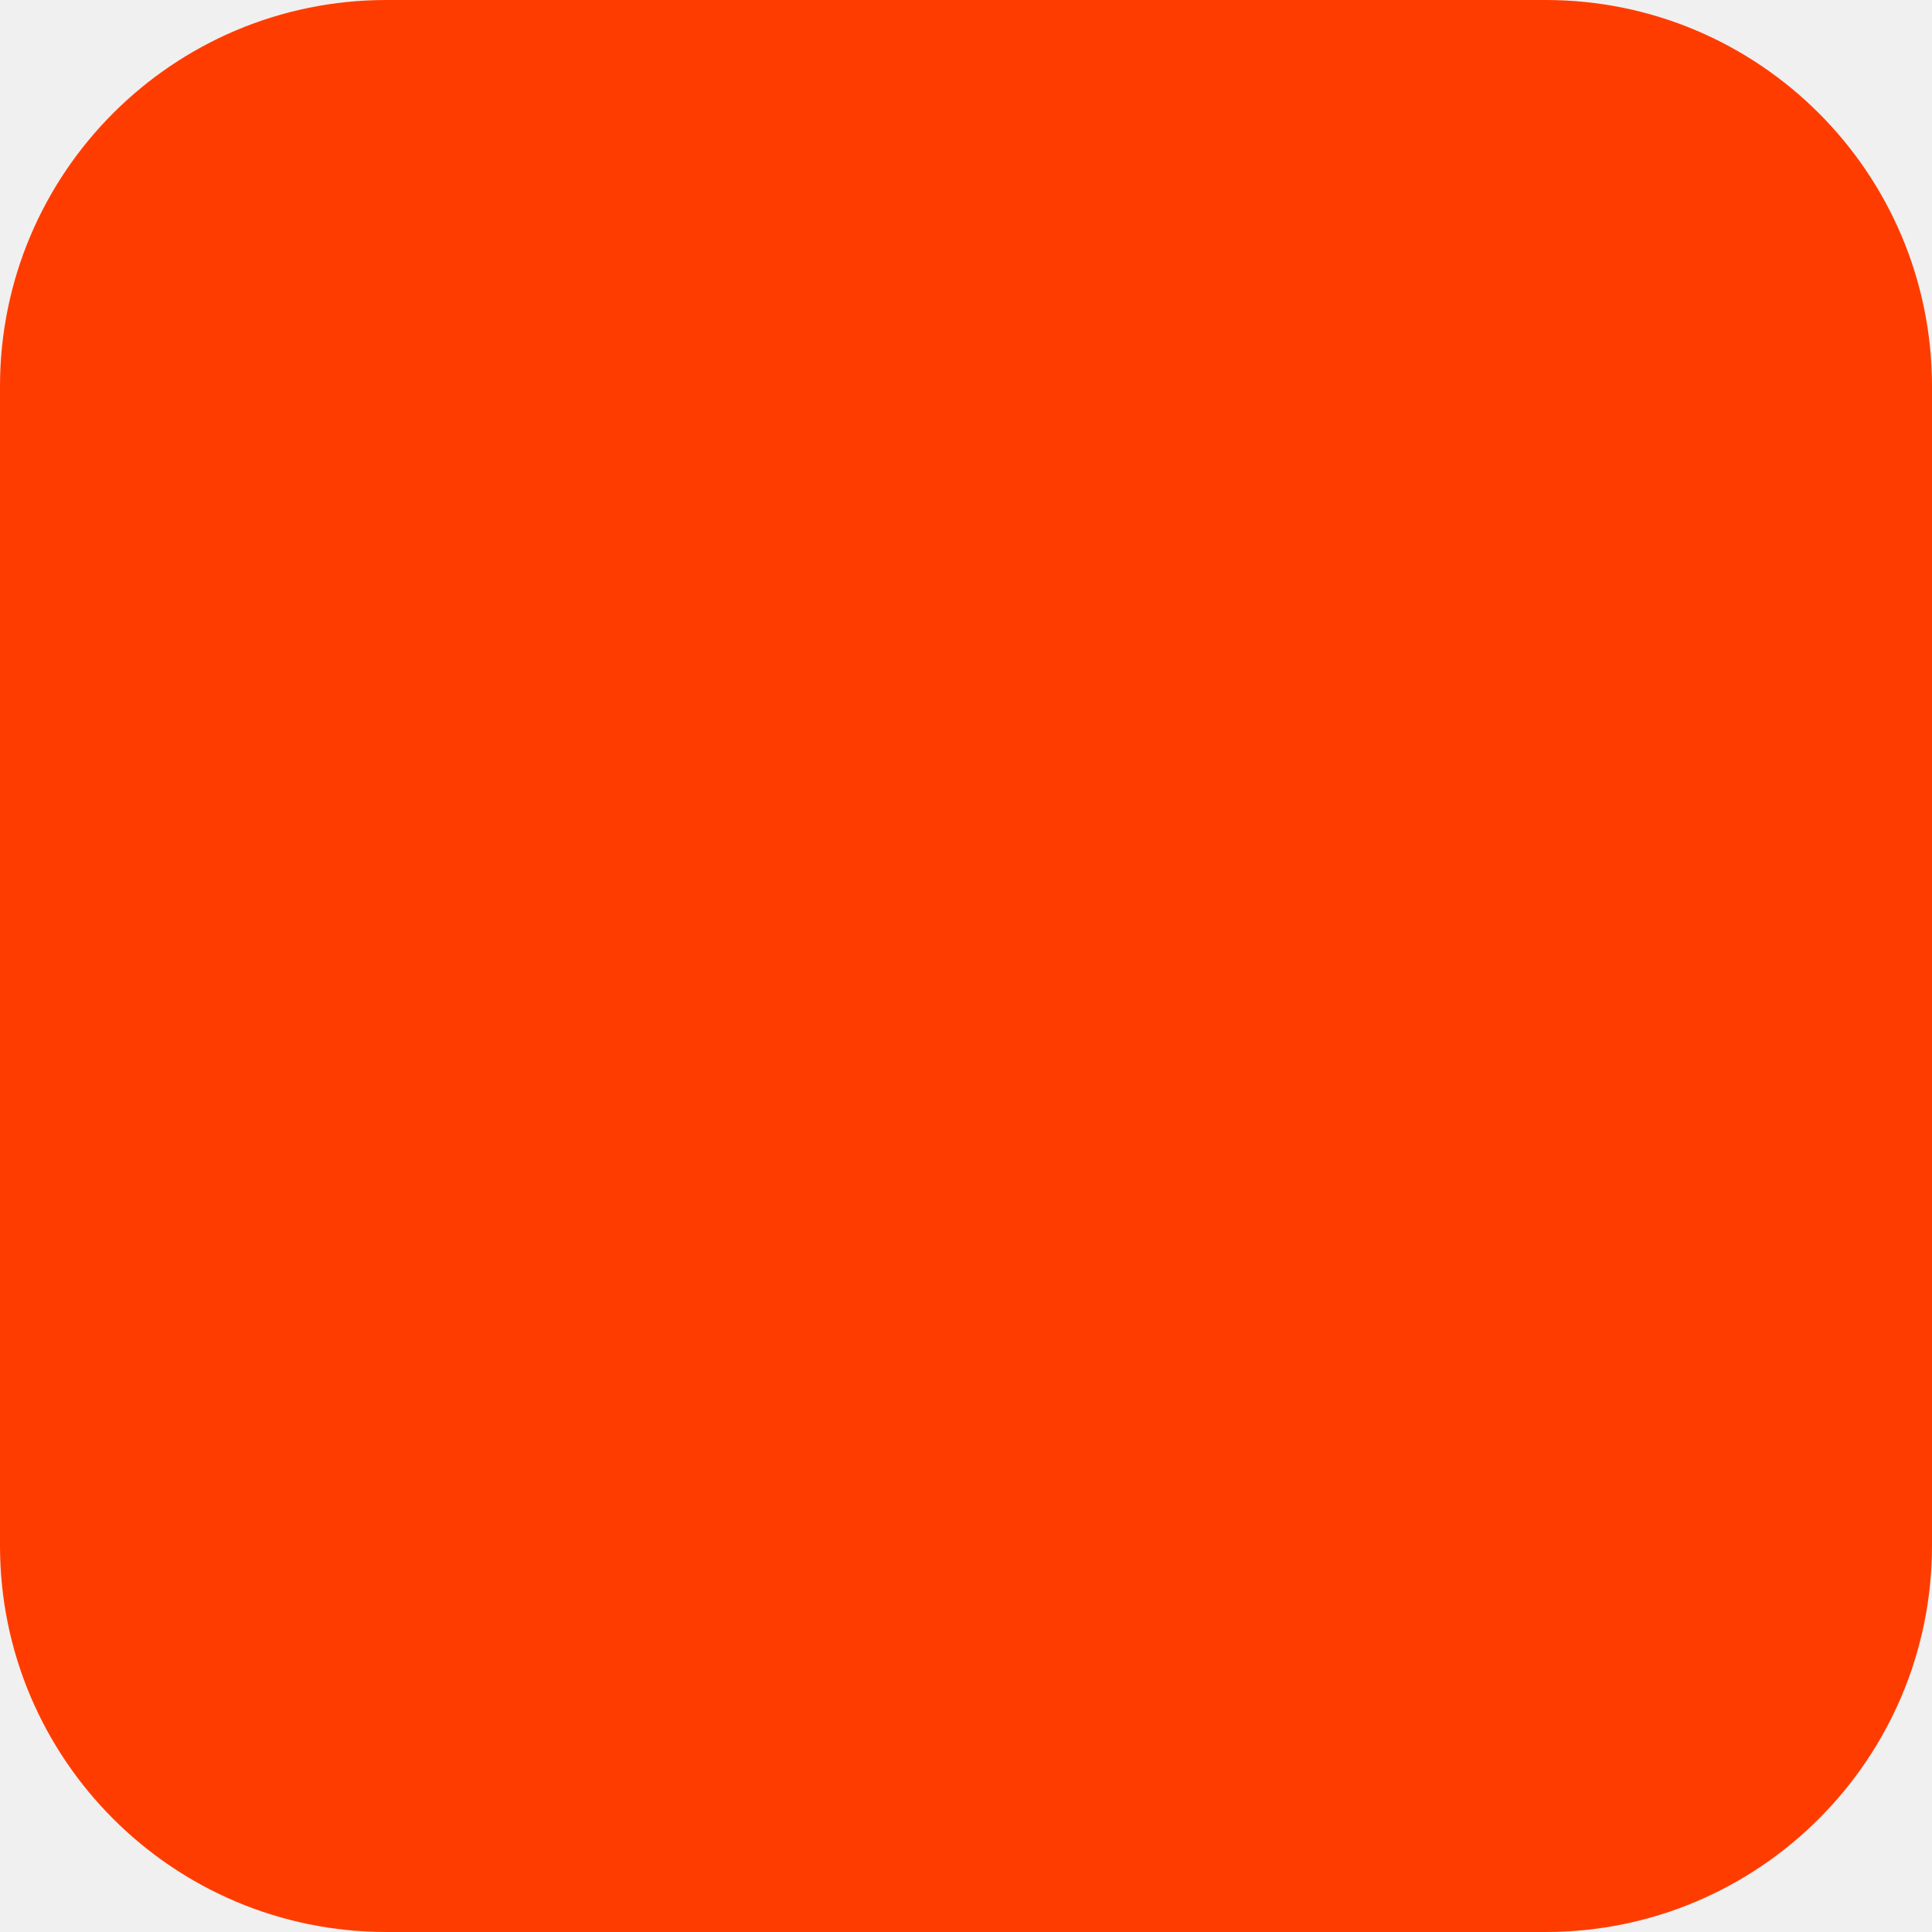
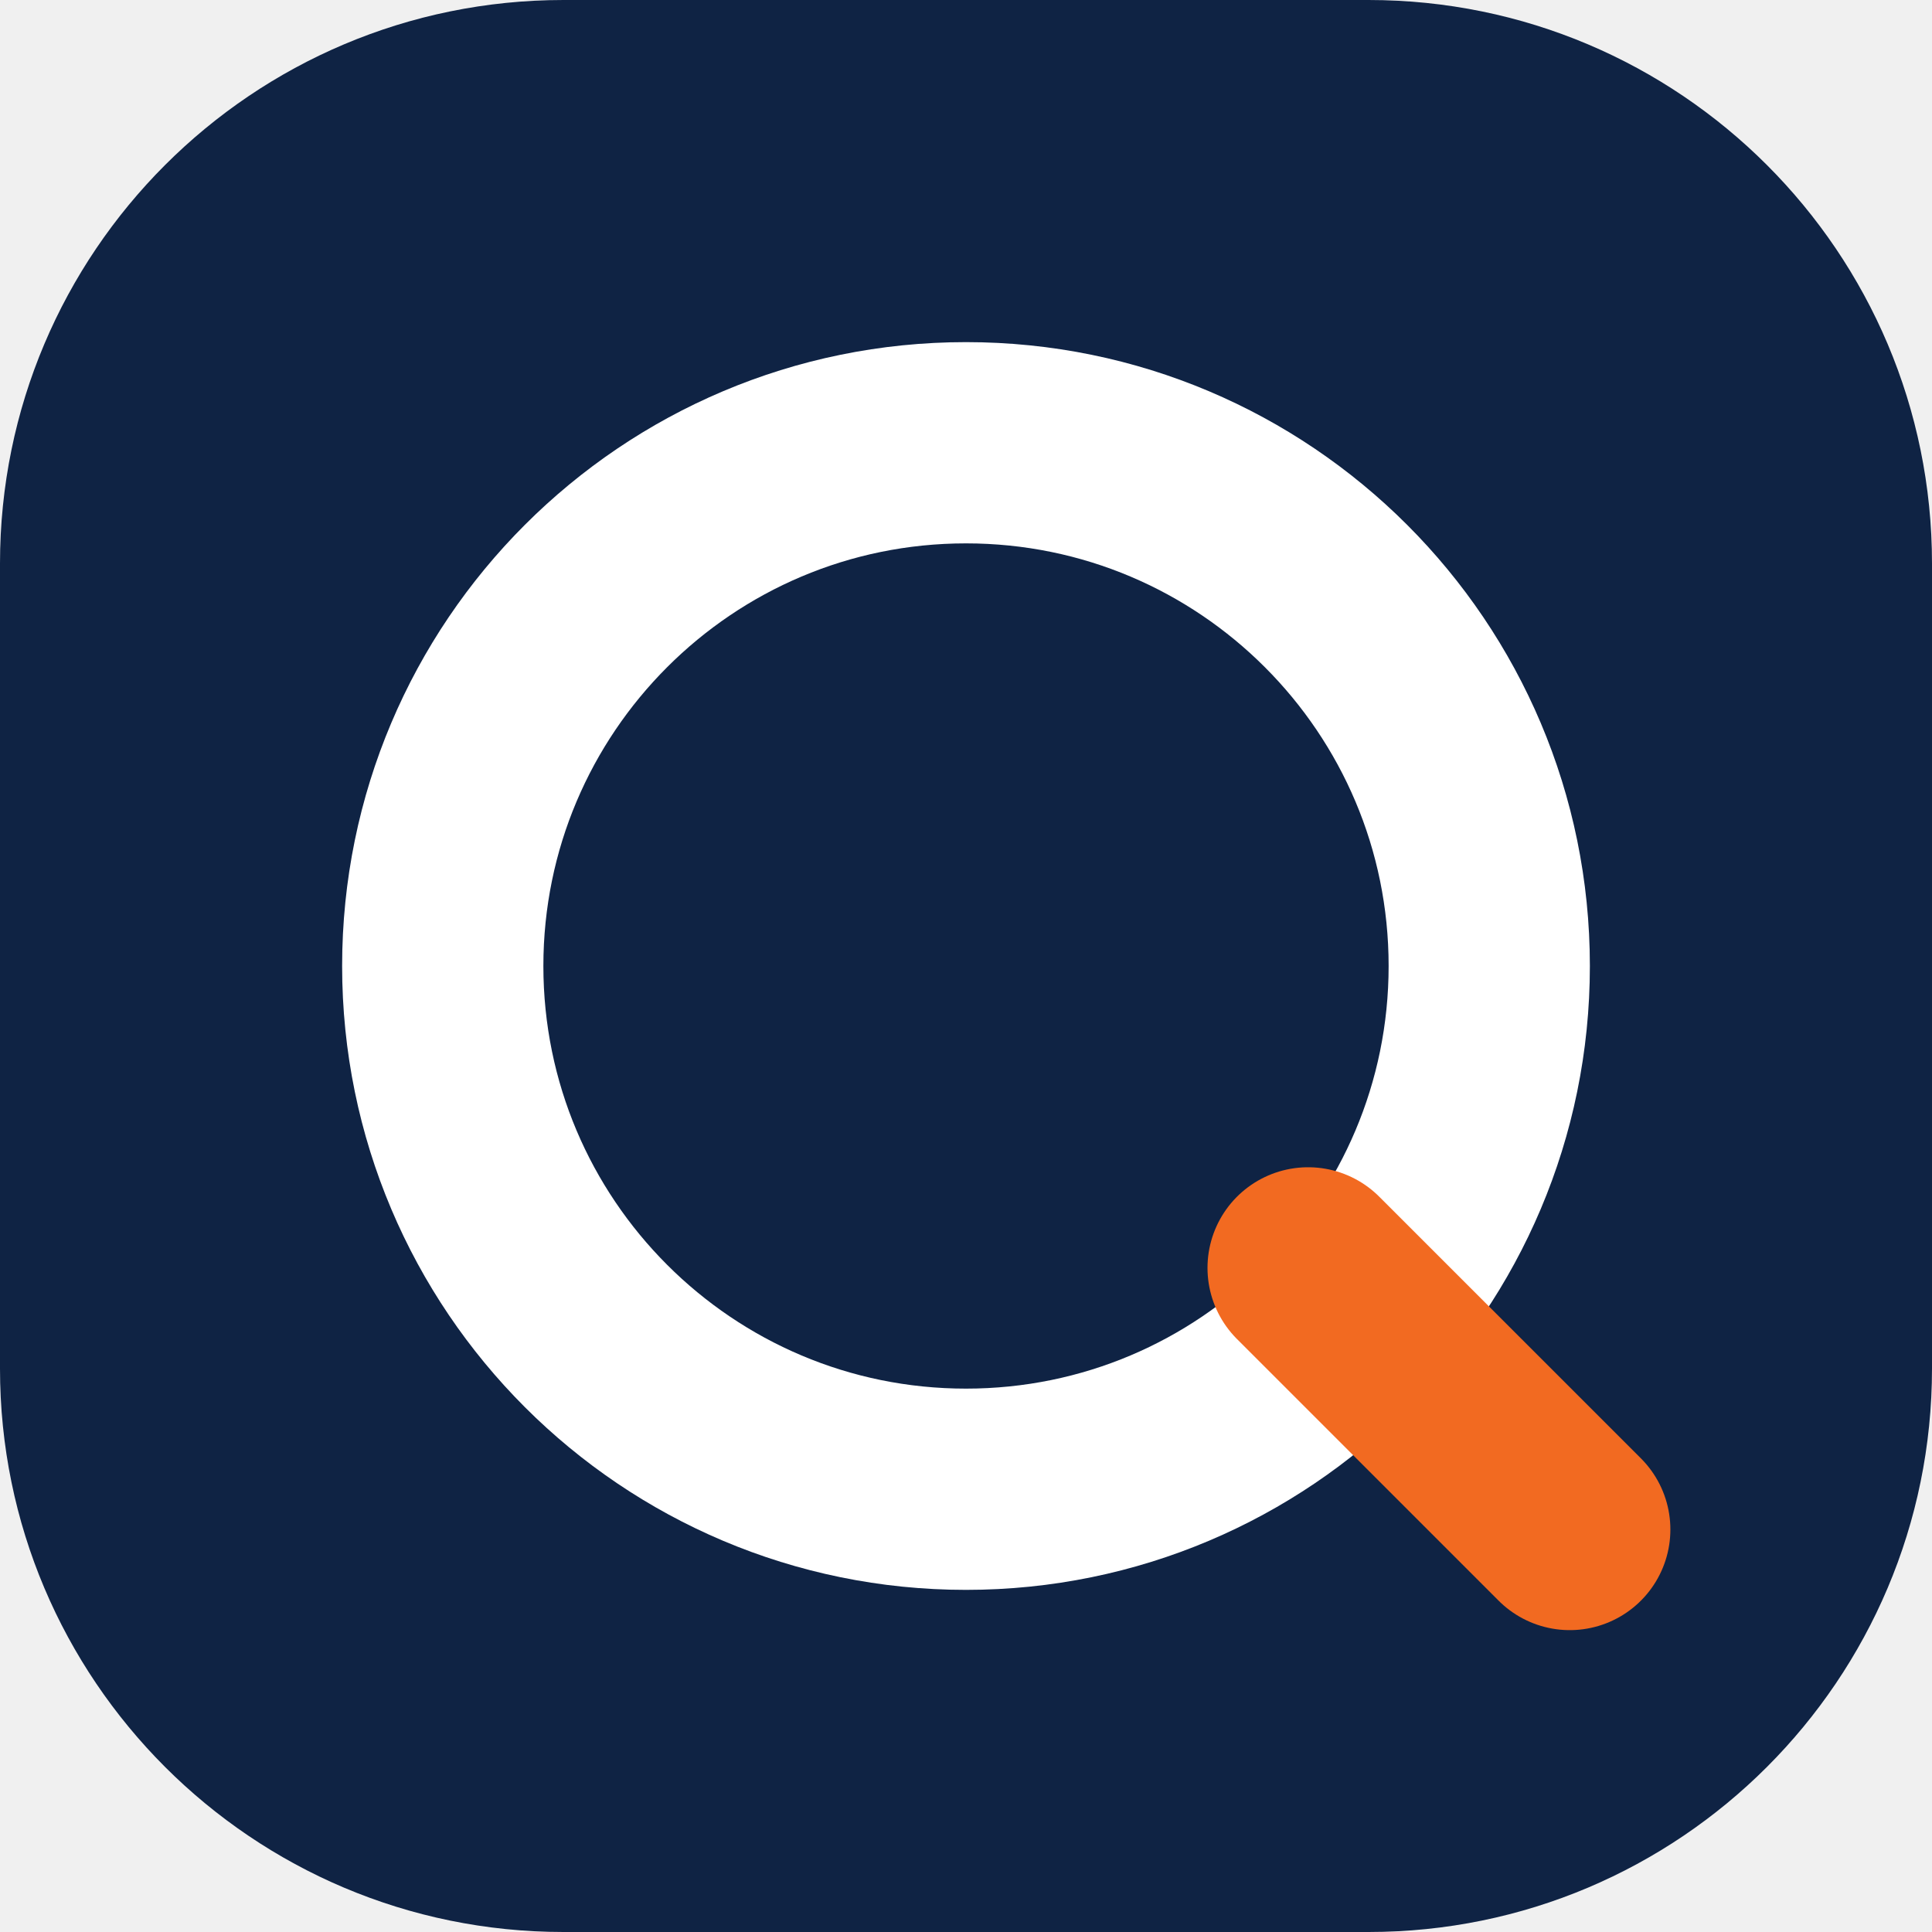
- <svg xmlns="http://www.w3.org/2000/svg" width="180" height="180" viewBox="0 0 180 180" fill="none">
-   <rect width="180" height="180" rx="36" fill="#FF3C00" />
+ <svg xmlns="http://www.w3.org/2000/svg" width="48" height="48" viewBox="0 0 48 48" fill="none">
+   <rect width="48" height="48" rx="14" fill="#0F2344" />
+   <circle cx="24" cy="24" r="13" stroke="white" stroke-width="5" />
+   <path d="M32.5 31.5 39 38" stroke="#F26A21" stroke-width="5" stroke-linecap="round" />
</svg>
